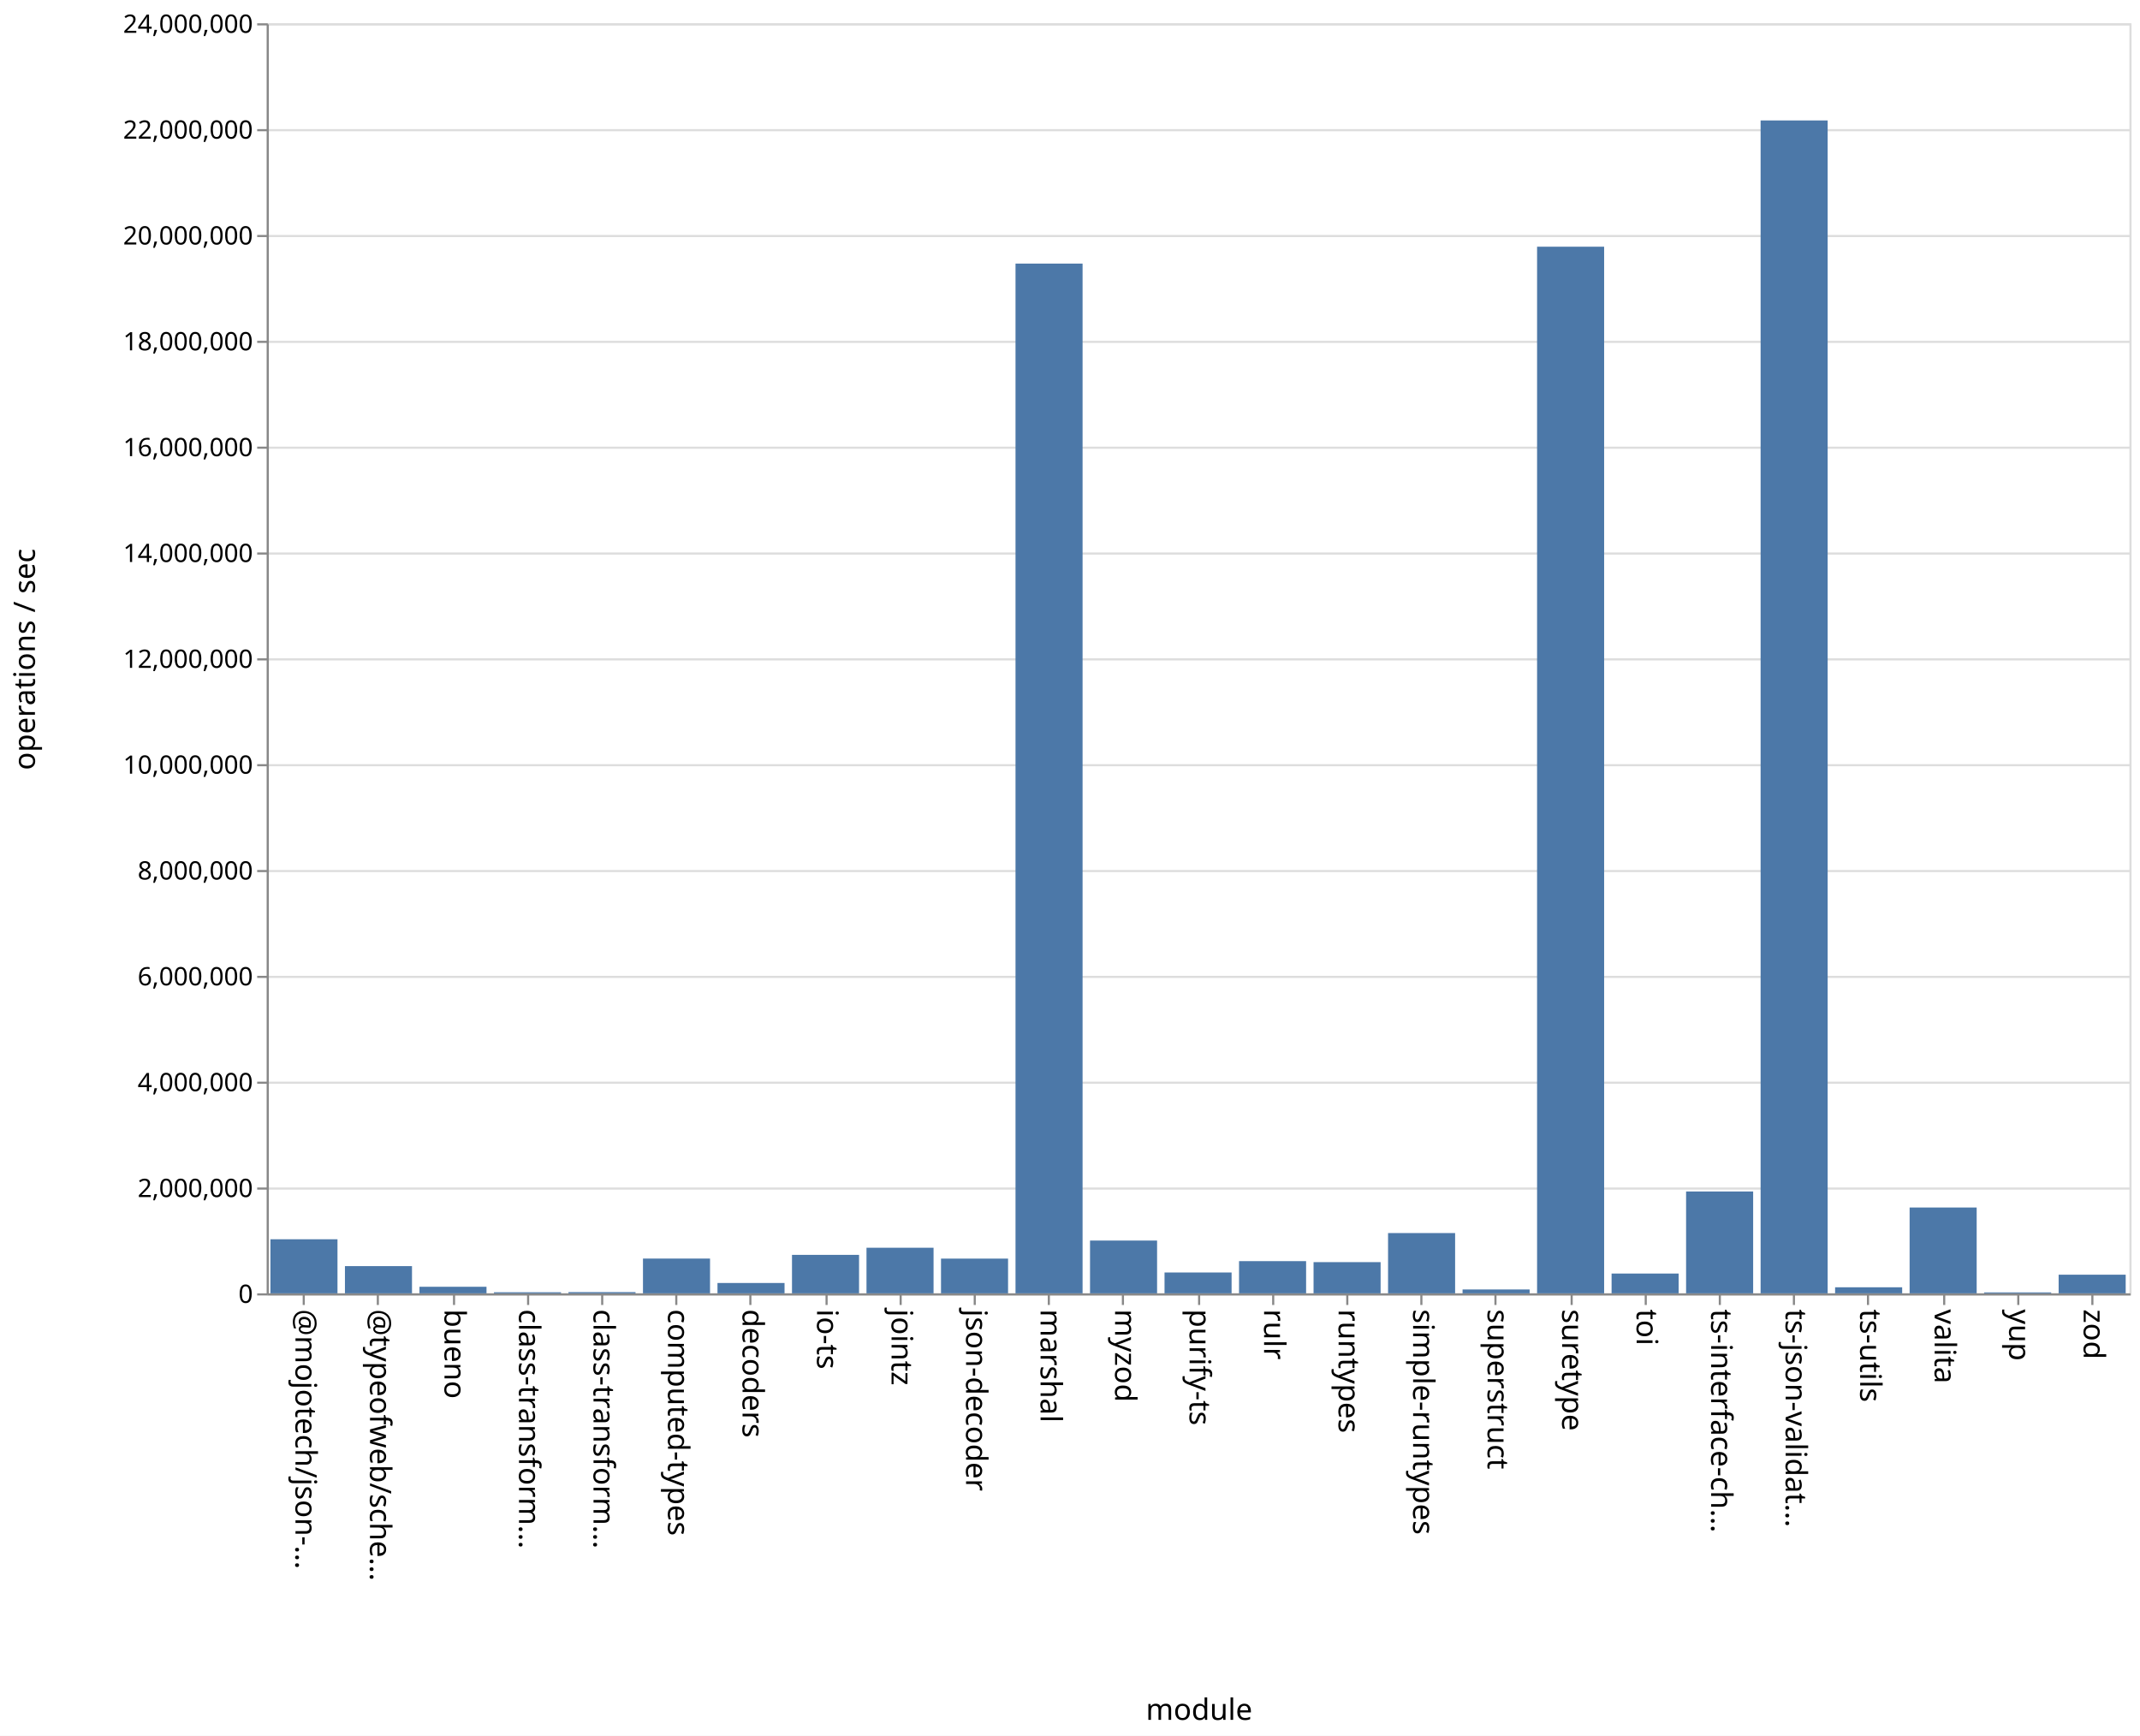
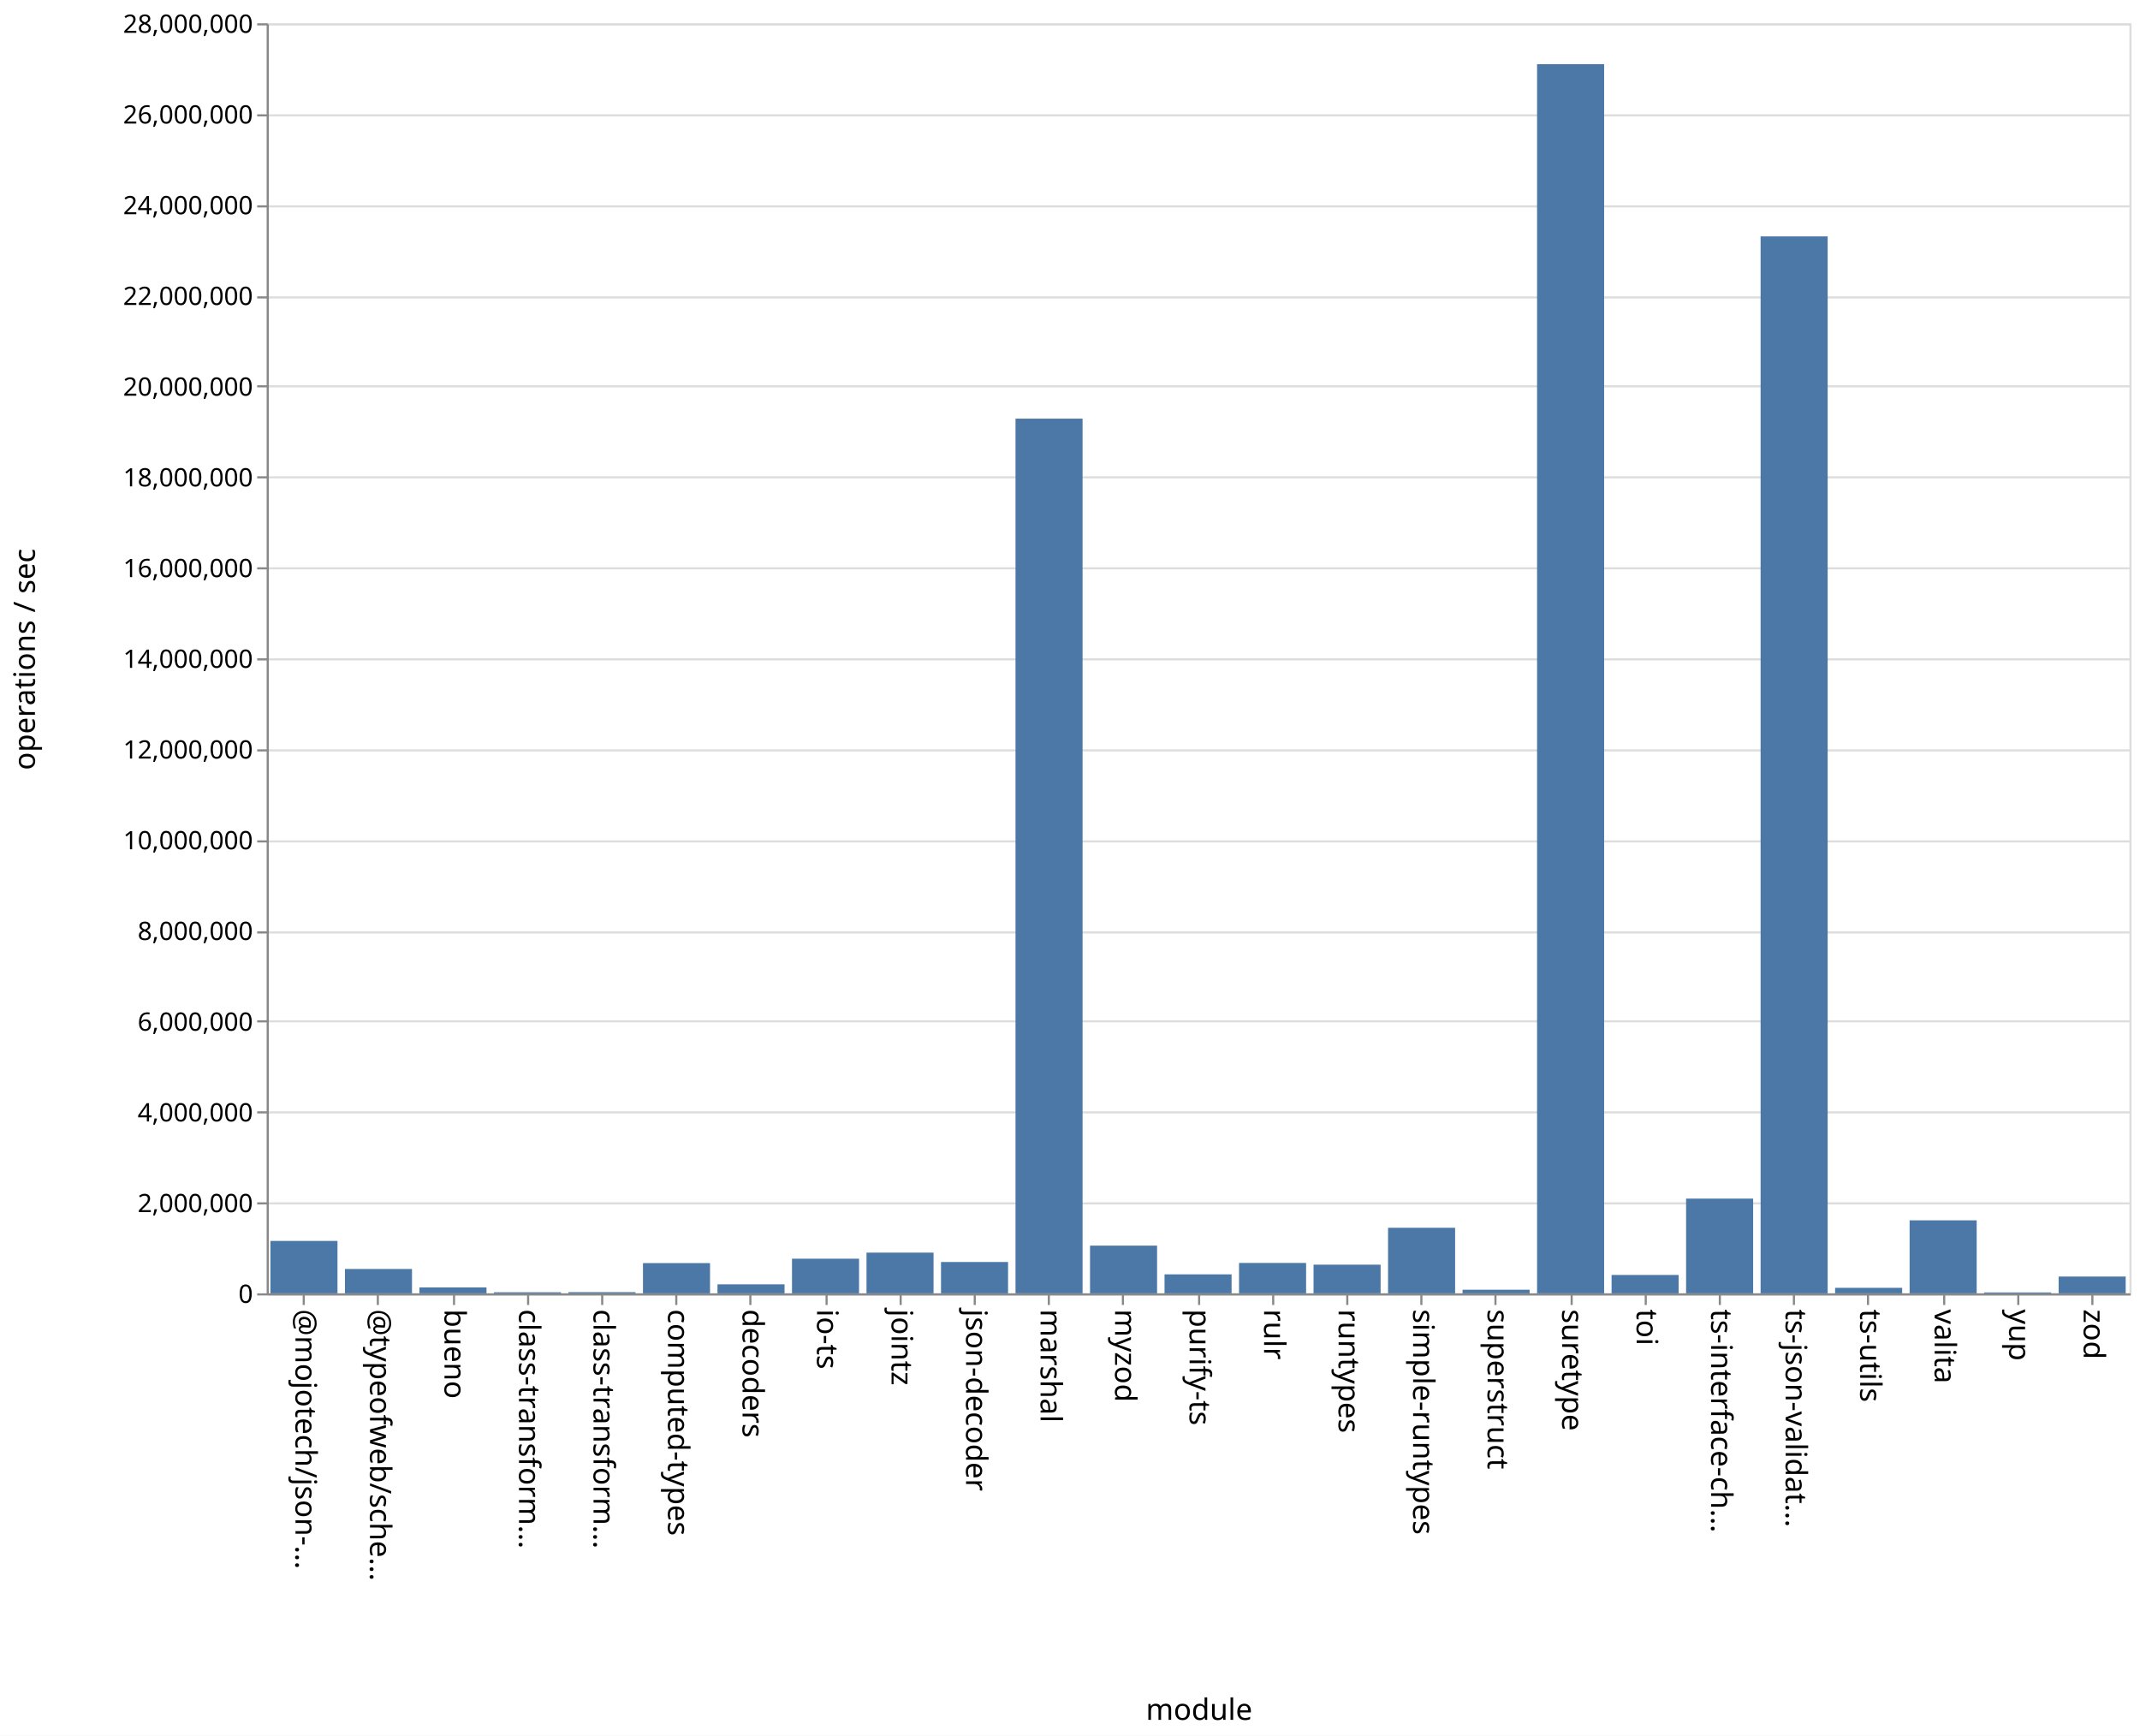
<svg xmlns="http://www.w3.org/2000/svg" class="marks" width="1011" height="820">
  <path fill="#fff" d="M0 0h1011v820H0z" />
  <g class="mark-group role-frame root" aria-roledescription="group mark container" fill="none" stroke-miterlimit="10">
    <path class="background" aria-hidden="true" d="M126.5 11.5h880v600h-880Z" stroke="#ddd" />
-     <g class="mark-group role-axis" aria-roledescription="axis" aria-label="Y-axis for a linear scale with values from 0 to 24,000,000">
+     <g class="mark-group role-axis" aria-roledescription="axis" aria-label="Y-axis for a linear scale with values from 0 to 28,000,000">
      <path class="background" aria-hidden="true" d="M126.5 11.5Z" pointer-events="none" />
      <g class="mark-rule role-axis-grid" pointer-events="none" stroke="#ddd">
-         <path d="M126.5 611.5h880M126.5 561.5h880M126.5 511.5h880M126.5 461.5h880M126.5 411.5h880M126.5 361.5h880M126.5 311.5h880M126.5 261.5h880M126.5 211.5h880M126.5 161.5h880M126.5 111.5h880M126.5 61.5h880M126.5 11.5h880" />
+         <path d="M126.5 611.5h880M126.5 568.5h880M126.5 525.5h880M126.5 482.5h880M126.5 440.5h880M126.5 397.5h880M126.5 354.5h880M126.5 311.5h880M126.5 268.5h880M126.5 225.5h880M126.5 182.5h880M126.5 140.5h880M126.5 97.5h880M126.5 54.5h880M126.5 11.5h880" />
      </g>
    </g>
    <g pointer-events="none" class="mark-group role-axis" aria-roledescription="axis" aria-label="X-axis titled 'module' for a discrete scale with 25 values: @mojotech/json-type-validation, @typeofweb/schema, bueno, class-transformer-validator-async, class-transformer-validator-sync, ending with zod">
      <path class="background" aria-hidden="true" d="M126.5 611.5Z" />
      <g class="mark-rule role-axis-tick" stroke="#888">
        <path d="M143.5 611.5v5M178.5 611.5v5M214.5 611.5v5M249.5 611.5v5M284.5 611.5v5M319.5 611.5v5M354.5 611.5v5M390.5 611.5v5M425.5 611.5v5M460.5 611.5v5M495.5 611.5v5M530.5 611.5v5M566.5 611.5v5M601.5 611.5v5M636.5 611.5v5M671.5 611.5v5M706.5 611.5v5M742.5 611.5v5M777.5 611.5v5M812.5 611.5v5M847.5 611.5v5M882.5 611.5v5M918.5 611.5v5M953.5 611.5v5M988.5 611.5v5" />
      </g>
      <g class="mark-text role-axis-label" font-family="sans-serif" font-size="14" fill="#000">
        <text transform="rotate(90 -239.45 379.05)">@mojotech/json-…</text>
        <text transform="rotate(90 -221.85 396.65)">@typeofweb/sche…</text>
        <text transform="rotate(90 -204.25 414.25)">bueno</text>
        <text transform="rotate(90 -186.65 431.85)">class-transform…</text>
        <text transform="rotate(90 -169.05 449.45)">class-transform…</text>
        <text transform="rotate(90 -151.45 467.05)">computed-types</text>
        <text transform="rotate(90 -133.85 484.65)">decoders</text>
        <text transform="rotate(90 -116.25 502.25)">io-ts</text>
        <text transform="rotate(90 -98.65 519.85)">jointz</text>
        <text transform="rotate(90 -81.05 537.45)">json-decoder</text>
        <text transform="rotate(90 -63.45 555.05)">marshal</text>
        <text transform="rotate(90 -45.85 572.65)">myzod</text>
        <text transform="rotate(90 -28.25 590.25)">purify-ts</text>
        <text transform="rotate(90 -10.65 607.85)">rulr</text>
        <text transform="rotate(90 6.95 625.45)">runtypes</text>
        <text transform="rotate(90 24.55 643.05)">simple-runtypes</text>
        <text transform="rotate(90 42.15 660.65)">superstruct</text>
        <text transform="rotate(90 59.75 678.25)">suretype</text>
        <text transform="rotate(90 77.35 695.85)">toi</text>
        <text transform="rotate(90 94.95 713.45)">ts-interface-ch…</text>
        <text transform="rotate(90 112.55 731.05)">ts-json-validat…</text>
        <text transform="rotate(90 130.15 748.65)">ts-utils</text>
        <text transform="rotate(90 147.75 766.25)">valita</text>
        <text transform="rotate(90 165.35 783.85)">yup</text>
        <text transform="rotate(90 182.95 801.45)">zod</text>
      </g>
      <path stroke="#888" d="M126.5 611.5h880" class="mark-rule role-axis-domain" />
      <text text-anchor="middle" transform="translate(566.5 812.5)" font-family="sans-serif" font-size="14" fill="#000" class="mark-text role-axis-title">module</text>
    </g>
-     <g pointer-events="none" class="mark-group role-axis" aria-roledescription="axis" aria-label="Y-axis titled 'operations / sec' for a linear scale with values from 0 to 24,000,000">
+     <g pointer-events="none" class="mark-group role-axis" aria-roledescription="axis" aria-label="Y-axis titled 'operations / sec' for a linear scale with values from 0 to 28,000,000">
      <path class="background" aria-hidden="true" d="M126.5 11.5Z" />
      <g class="mark-rule role-axis-tick" stroke="#888">
-         <path d="M126.5 611.5h-5M126.5 561.5h-5M126.5 511.5h-5M126.5 461.5h-5M126.5 411.5h-5M126.5 361.5h-5M126.5 311.5h-5M126.5 261.5h-5M126.5 211.5h-5M126.5 161.5h-5M126.5 111.5h-5M126.5 61.5h-5M126.5 11.5h-5" />
+         <path d="M126.5 611.5h-5M126.5 568.5h-5M126.5 525.5h-5M126.5 482.5h-5M126.5 440.5h-5M126.5 397.5h-5M126.5 354.5h-5M126.5 311.5h-5M126.5 268.5h-5M126.5 225.5h-5M126.5 182.5h-5M126.5 140.5h-5M126.5 97.5h-5M126.5 54.5h-5M126.5 11.5h-5" />
      </g>
      <g class="mark-text role-axis-label" text-anchor="end" font-family="sans-serif" font-size="12" fill="#000">
        <text transform="translate(119.5 615.5)">0</text>
-         <text transform="translate(119.5 565.5)">2,000,000</text>
-         <text transform="translate(119.5 515.5)">4,000,000</text>
-         <text transform="translate(119.5 465.5)">6,000,000</text>
-         <text transform="translate(119.5 415.5)">8,000,000</text>
-         <text transform="translate(119.5 365.5)">10,000,000</text>
-         <text transform="translate(119.5 315.5)">12,000,000</text>
-         <text transform="translate(119.5 265.5)">14,000,000</text>
-         <text transform="translate(119.5 215.5)">16,000,000</text>
-         <text transform="translate(119.5 165.5)">18,000,000</text>
-         <text transform="translate(119.5 115.5)">20,000,000</text>
-         <text transform="translate(119.5 65.5)">22,000,000</text>
-         <text transform="translate(119.5 15.5)">24,000,000</text>
+         <text transform="translate(119.5 572.643)">2,000,000</text>
+         <text transform="translate(119.5 529.786)">4,000,000</text>
+         <text transform="translate(119.5 486.929)">6,000,000</text>
+         <text transform="translate(119.5 444.071)">8,000,000</text>
+         <text transform="translate(119.5 401.214)">10,000,000</text>
+         <text transform="translate(119.5 358.357)">12,000,000</text>
+         <text transform="translate(119.5 315.5)">14,000,000</text>
+         <text transform="translate(119.5 272.643)">16,000,000</text>
+         <text transform="translate(119.5 229.786)">18,000,000</text>
+         <text transform="translate(119.5 186.929)">20,000,000</text>
+         <text transform="translate(119.5 144.071)">22,000,000</text>
+         <text transform="translate(119.5 101.214)">24,000,000</text>
+         <text transform="translate(119.5 58.357)">26,000,000</text>
+         <text transform="translate(119.5 15.5)">28,000,000</text>
      </g>
      <path stroke="#888" d="M126.5 611.5v-600" class="mark-rule role-axis-domain" />
      <text text-anchor="middle" transform="rotate(-90 164 147.5)" font-family="sans-serif" font-size="14" fill="#000" class="mark-text role-axis-title">operations / sec</text>
    </g>
    <g class="mark-rect role-mark marks" aria-roledescription="rect mark container" fill="#4c78a8">
-       <path d="M198.16 607.899h31.68V611h-31.68ZM233.36 610.488h31.68V611h-31.68ZM268.56 610.418h31.68V611h-31.68ZM303.76 594.573h31.68V611h-31.68ZM338.96 606.11h31.68V611h-31.68ZM374.16 592.823h31.68V611h-31.68ZM409.36 589.458h31.68V611h-31.68ZM444.56 594.595h31.68V611h-31.68ZM479.76 124.525h31.68V611h-31.68ZM127.76 585.455h31.68V611h-31.68ZM514.96 586.062h31.68V611h-31.68ZM550.16 601.148h31.68V611h-31.68ZM585.36 595.784h31.68V611h-31.68ZM620.56 596.257h31.68V611h-31.68ZM655.76 582.526h31.68V611h-31.68ZM690.96 609.17h31.68V611h-31.68ZM726.16 116.547h31.68V611h-31.68ZM761.36 601.65h31.68V611h-31.68ZM796.56 562.88h31.68V611h-31.68ZM831.76 56.9h31.68V611h-31.68ZM866.96 608.138h31.68V611h-31.68ZM162.96 598.136h31.68V611h-31.68ZM902.16 570.455h31.68V611h-31.68ZM937.36 610.562h31.68V611h-31.68ZM972.56 602.192h31.68V611h-31.68Z" />
+       <path d="M198.16 608.208h31.68V611h-31.68ZM233.36 610.489h31.68V611h-31.68ZM268.56 610.434h31.68V611h-31.68ZM303.76 596.718h31.68V611h-31.68ZM338.96 606.744h31.68V611h-31.68ZM374.16 594.631h31.68V611h-31.68ZM409.36 591.766h31.68V611h-31.68ZM444.56 596.186h31.68V611h-31.68ZM479.76 197.77h31.68V611h-31.68ZM127.76 586.237h31.68V611h-31.68ZM514.96 588.457h31.68V611h-31.68ZM550.16 602.033h31.68V611h-31.68ZM585.36 596.643h31.68V611h-31.68ZM620.56 597.45h31.68V611h-31.68ZM655.76 580.026h31.68V611h-31.68ZM690.96 609.293h31.68V611h-31.68ZM726.16 30.315h31.68V611h-31.68ZM761.36 602.32h31.68V611h-31.68ZM796.56 566.245h31.68V611h-31.68ZM831.76 111.678h31.68V611h-31.68ZM866.96 608.394h31.68V611h-31.68ZM162.96 599.495h31.68V611h-31.68ZM902.16 576.512h31.68V611h-31.68ZM937.36 610.57h31.68v.43h-31.68ZM972.56 603.067h31.68V611h-31.68Z" />
    </g>
  </g>
</svg>
